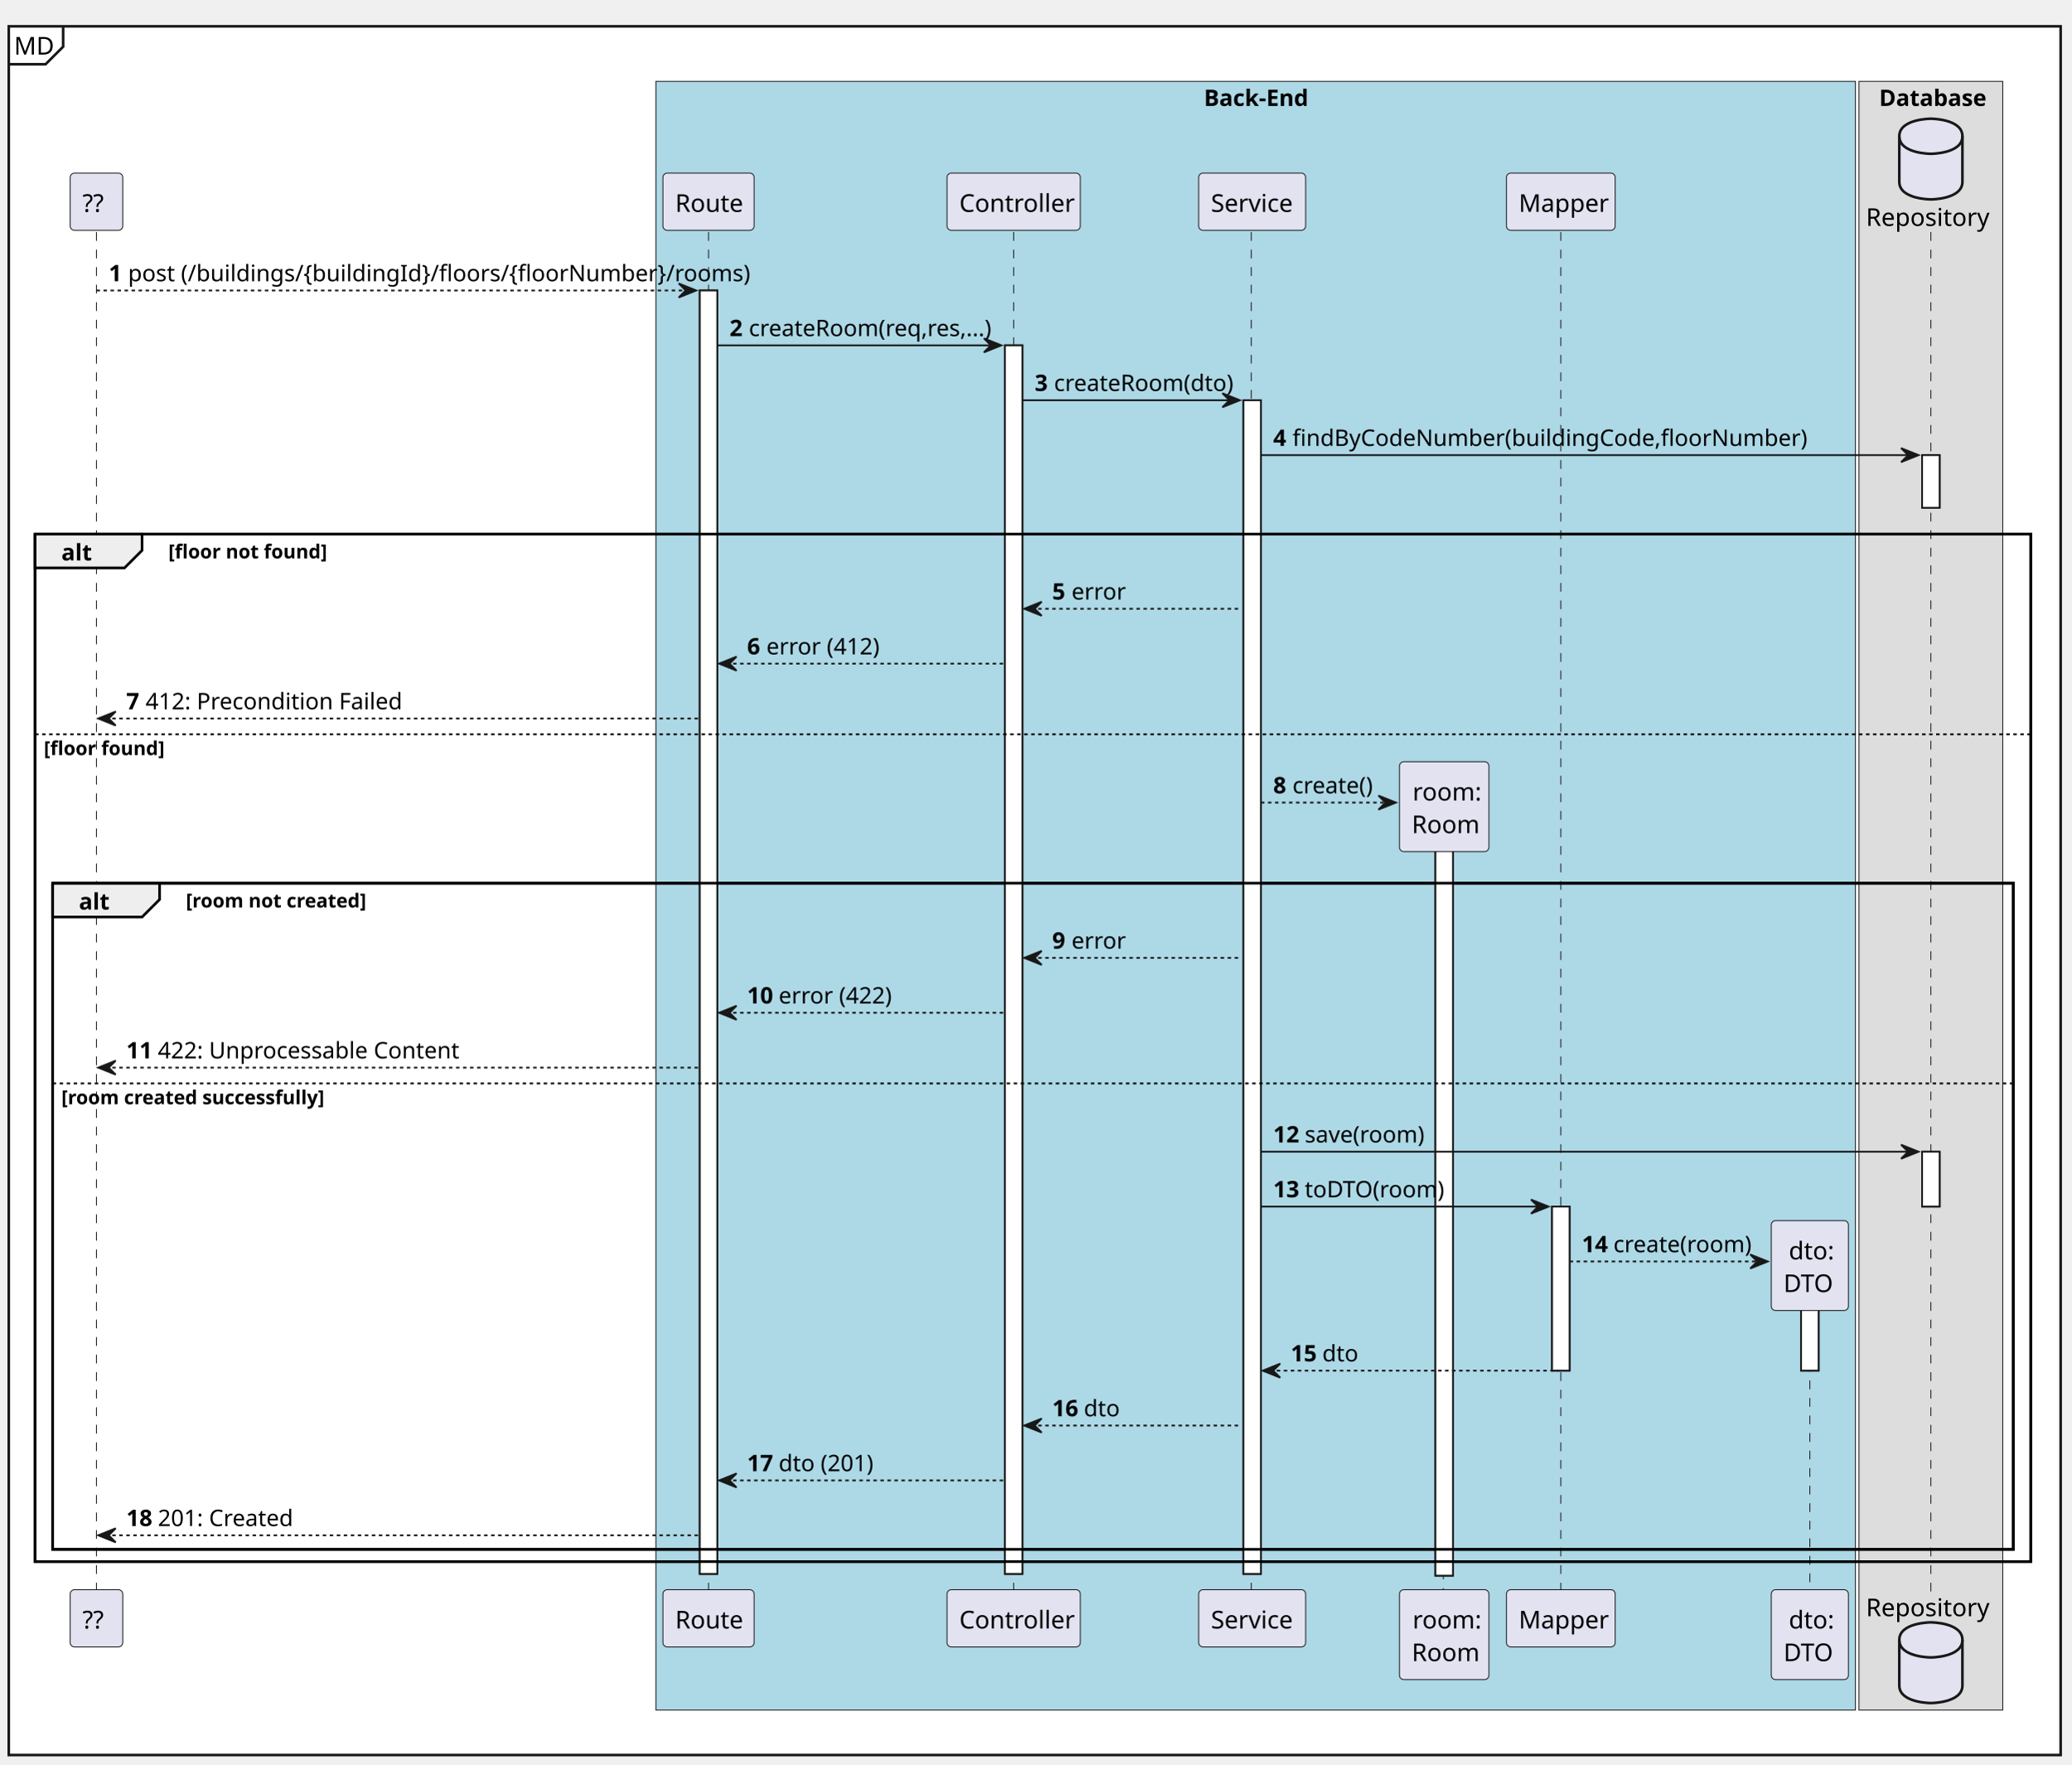
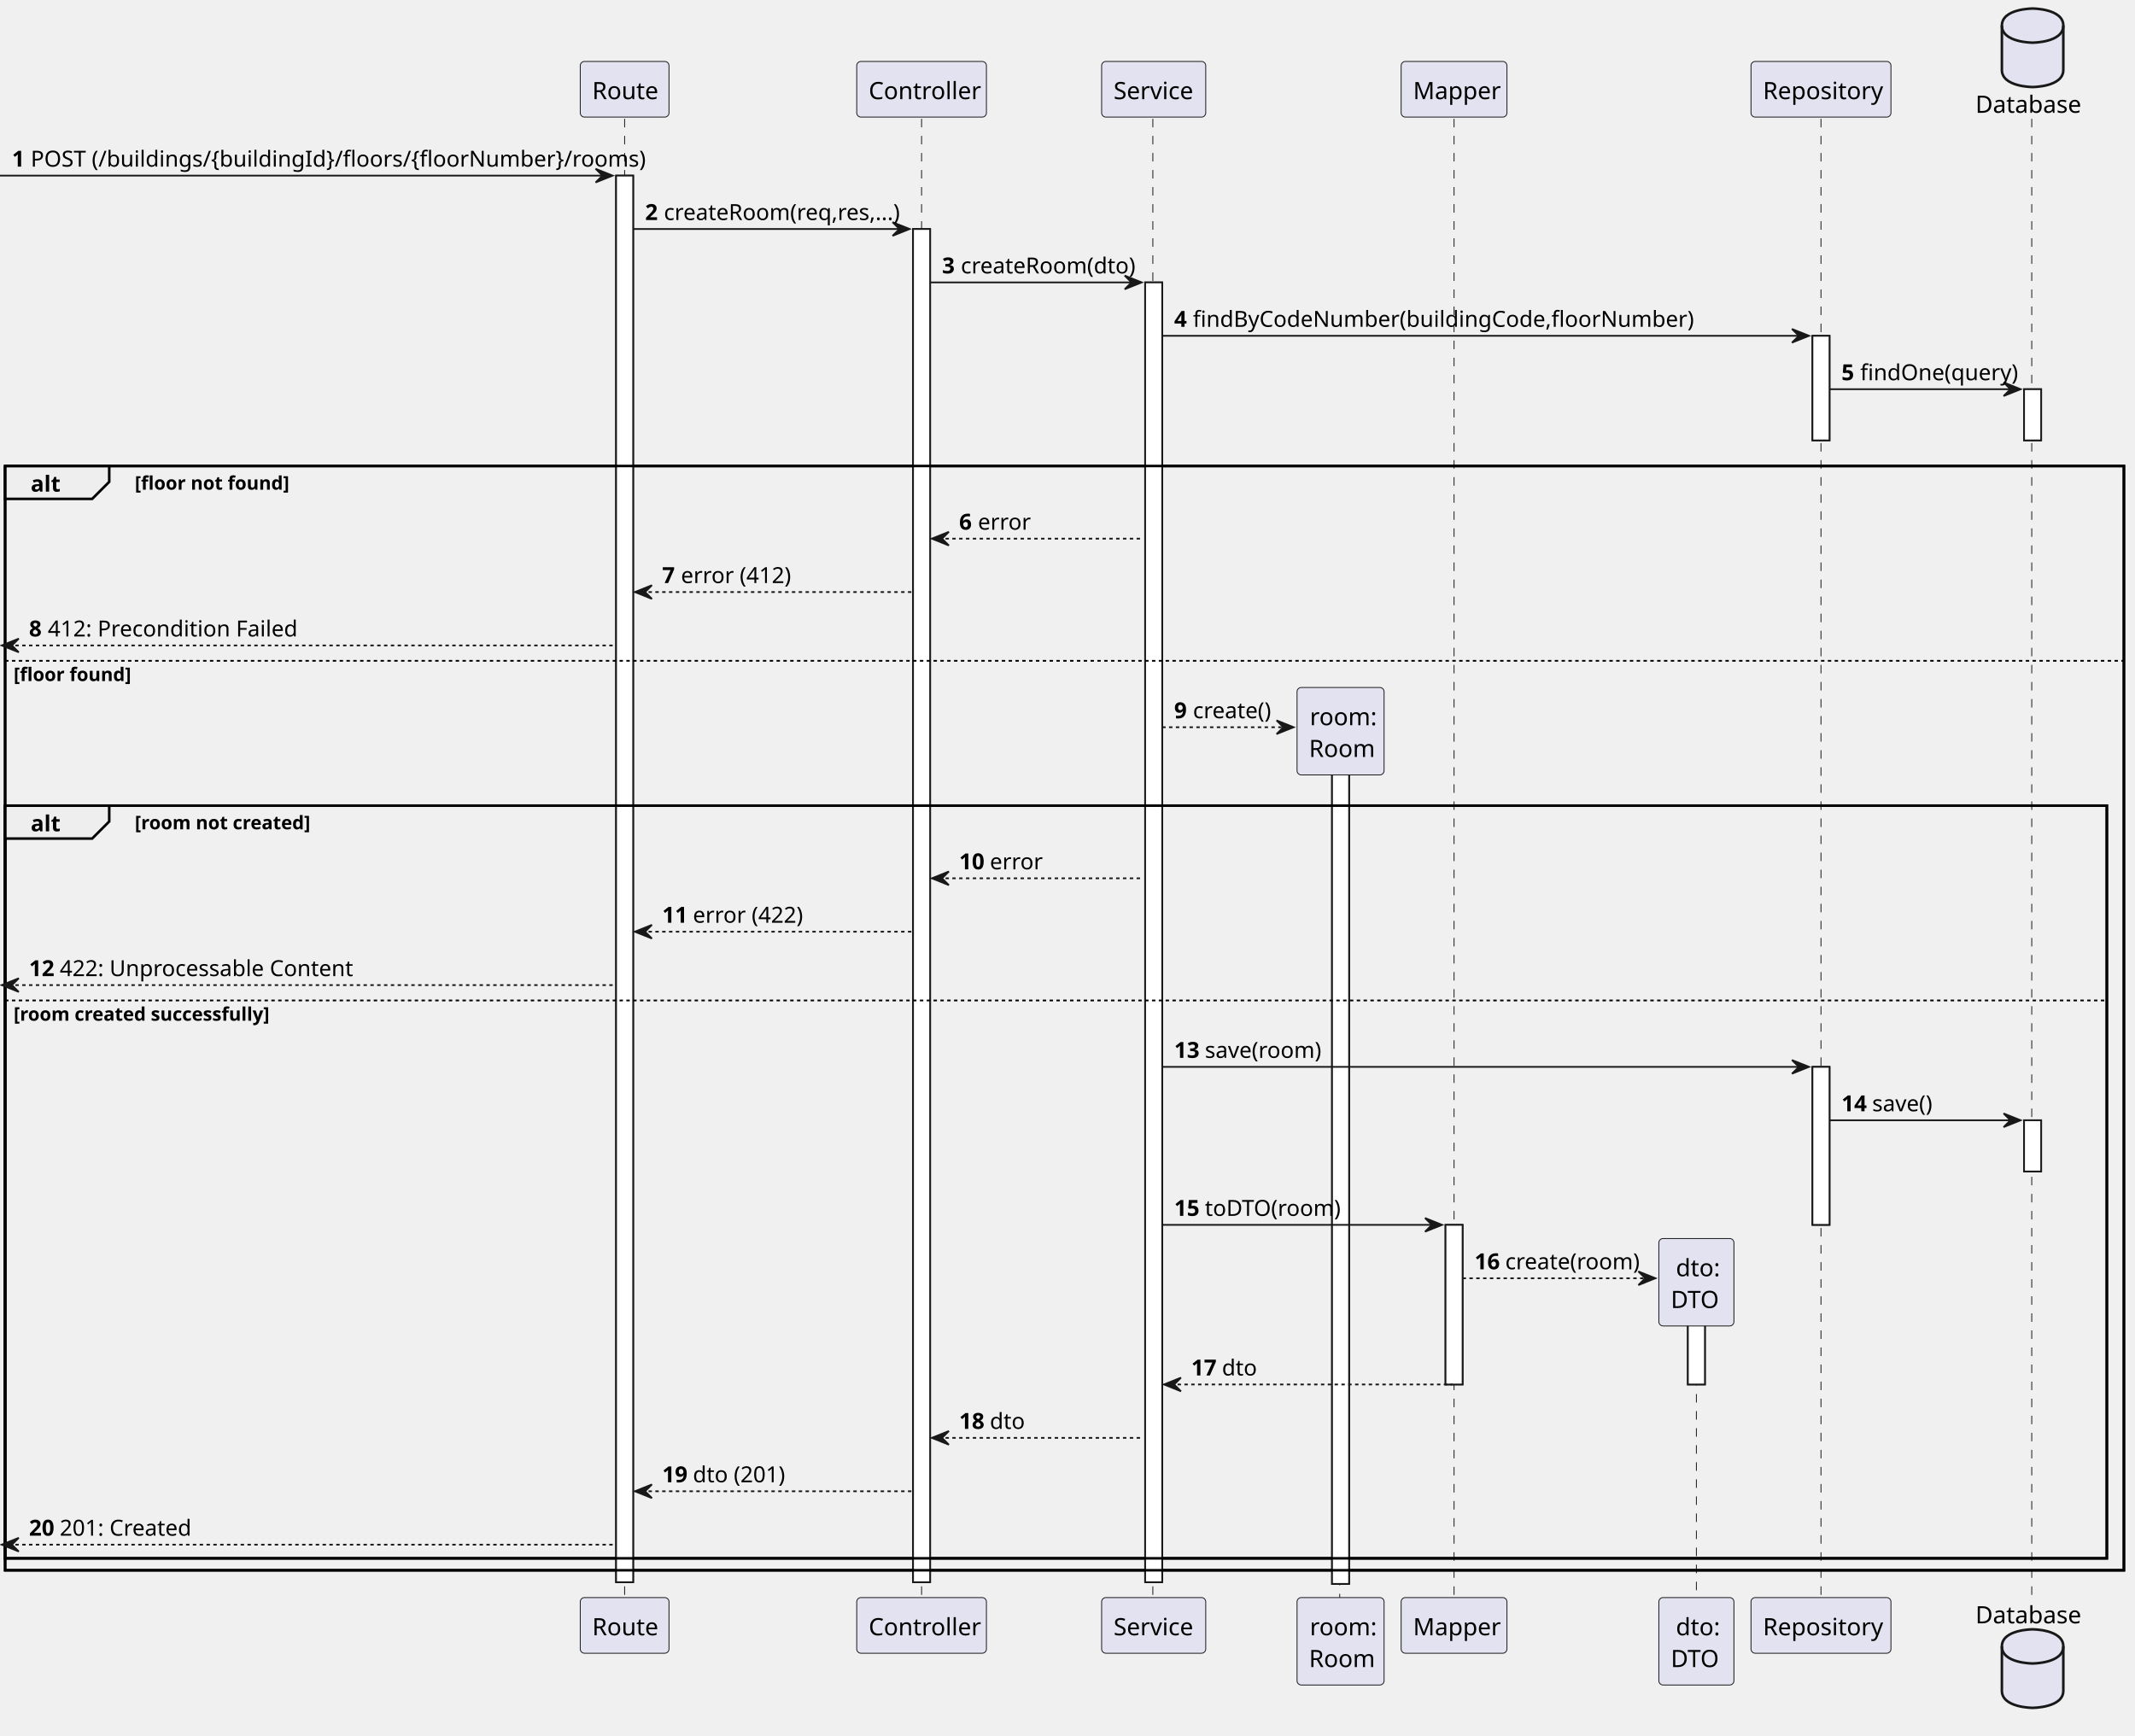
- <svg xmlns="http://www.w3.org/2000/svg" contentStyleType="text/css" height="1006px" preserveAspectRatio="none" style="width:1181px;height:1006px;background:#FFFFFF;" version="1.1" viewBox="0 0 1181 1006" width="1181px" zoomAndPan="magnify">
+ <svg xmlns="http://www.w3.org/2000/svg" contentStyleType="text/css" height="1017px" preserveAspectRatio="none" style="width:1251px;height:1017px;background:#FFFFFF;" version="1.1" viewBox="0 0 1251 1017" width="1251px" zoomAndPan="magnify">
  <defs />
  <g>
-     <rect fill="#FFFFFF" height="985.523" style="stroke:#181818;stroke-width:1.5;" width="1170" x="5" y="15" />
-     <path d="M36,15 L36,26.621 L26,36.621 L5,36.621 " fill="none" style="stroke:#181818;stroke-width:1.5;" />
-     <text fill="#000000" font-family="sans-serif" font-size="14" lengthAdjust="spacing" textLength="21" x="8" y="31.107">MD</text>
-     <rect fill="#ADD8E6" height="928.518" style="stroke:#181818;stroke-width:0.5;" width="684" x="374" y="46.384" />
-     <text fill="#000000" font-family="sans-serif" font-size="13" font-weight="bold" lengthAdjust="spacing" textLength="59" x="686.5" y="60.412">Back-End</text>
-     <rect fill="#DDDDDD" height="928.518" style="stroke:#181818;stroke-width:0.5;" width="82" x="1060" y="46.384" />
-     <text fill="#000000" font-family="sans-serif" font-size="13" font-weight="bold" lengthAdjust="spacing" textLength="59" x="1071.5" y="60.412">Database</text>
-     <rect fill="#FFFFFF" height="731.693" style="stroke:#181818;stroke-width:1.0;" width="10" x="399" y="165.587" />
-     <rect fill="#FFFFFF" height="700.402" style="stroke:#181818;stroke-width:1.0;" width="10" x="573" y="196.878" />
-     <rect fill="#FFFFFF" height="669.111" style="stroke:#181818;stroke-width:1.0;" width="10" x="709" y="228.169" />
-     <rect fill="#FFFFFF" height="430.734" style="stroke:#181818;stroke-width:1.0;" width="10" x="818.5" y="467.546" />
-     <rect fill="#FFFFFF" height="93.533" style="stroke:#181818;stroke-width:1.0;" width="10" x="885" y="687.874" />
-     <rect fill="#FFFFFF" height="52.242" style="stroke:#181818;stroke-width:1.0;" width="10" x="1027" y="729.165" />
-     <rect fill="#FFFFFF" height="30" style="stroke:#181818;stroke-width:1.0;" width="10" x="1096" y="259.46" />
-     <rect fill="#FFFFFF" height="31.291" style="stroke:#181818;stroke-width:1.0;" width="10" x="1096" y="656.583" />
-     <rect fill="none" height="585.82" style="stroke:#000000;stroke-width:1.5;" width="1138" x="20" y="304.46" />
-     <rect fill="none" height="379.783" style="stroke:#000000;stroke-width:1.5;" width="1118" x="30" y="503.497" />
-     <line style="stroke:#181818;stroke-width:0.5;stroke-dasharray:5.0,5.0;" x1="55" x2="55" y1="132.296" y2="907.28" />
-     <line style="stroke:#181818;stroke-width:0.5;stroke-dasharray:5.0,5.0;" x1="404" x2="404" y1="132.296" y2="907.28" />
-     <line style="stroke:#181818;stroke-width:0.5;stroke-dasharray:5.0,5.0;" x1="578" x2="578" y1="132.296" y2="907.28" />
-     <line style="stroke:#181818;stroke-width:0.5;stroke-dasharray:5.0,5.0;" x1="713.5" x2="713.5" y1="132.296" y2="907.28" />
-     <line style="stroke:#181818;stroke-width:0.5;stroke-dasharray:5.0,5.0;" x1="823" x2="823" y1="475.376" y2="907.28" />
-     <line style="stroke:#181818;stroke-width:0.5;stroke-dasharray:5.0,5.0;" x1="890" x2="890" y1="132.296" y2="907.28" />
-     <line style="stroke:#181818;stroke-width:0.5;stroke-dasharray:5.0,5.0;" x1="1032" x2="1032" y1="736.995" y2="907.28" />
-     <line style="stroke:#181818;stroke-width:0.5;stroke-dasharray:5.0,5.0;" x1="1101" x2="1101" y1="132.296" y2="907.28" />
-     <rect fill="#E2E2F0" height="32.621" rx="2.5" ry="2.5" style="stroke:#181818;stroke-width:0.5;" width="30" x="40" y="98.675" />
-     <text fill="#000000" font-family="sans-serif" font-size="14" lengthAdjust="spacing" textLength="16" x="47" y="120.782">??</text>
-     <rect fill="#E2E2F0" height="32.621" rx="2.5" ry="2.5" style="stroke:#181818;stroke-width:0.5;" width="30" x="40" y="906.28" />
-     <text fill="#000000" font-family="sans-serif" font-size="14" lengthAdjust="spacing" textLength="16" x="47" y="928.388">??</text>
-     <rect fill="#E2E2F0" height="32.621" rx="2.5" ry="2.5" style="stroke:#181818;stroke-width:0.5;" width="52" x="378" y="98.675" />
-     <text fill="#000000" font-family="sans-serif" font-size="14" lengthAdjust="spacing" textLength="38" x="385" y="120.782">Route</text>
-     <rect fill="#E2E2F0" height="32.621" rx="2.5" ry="2.5" style="stroke:#181818;stroke-width:0.5;" width="52" x="378" y="906.28" />
-     <text fill="#000000" font-family="sans-serif" font-size="14" lengthAdjust="spacing" textLength="38" x="385" y="928.388">Route</text>
-     <rect fill="#E2E2F0" height="32.621" rx="2.5" ry="2.5" style="stroke:#181818;stroke-width:0.5;" width="76" x="540" y="98.675" />
-     <text fill="#000000" font-family="sans-serif" font-size="14" lengthAdjust="spacing" textLength="62" x="547" y="120.782">Controller</text>
-     <rect fill="#E2E2F0" height="32.621" rx="2.5" ry="2.5" style="stroke:#181818;stroke-width:0.5;" width="76" x="540" y="906.28" />
-     <text fill="#000000" font-family="sans-serif" font-size="14" lengthAdjust="spacing" textLength="62" x="547" y="928.388">Controller</text>
-     <rect fill="#E2E2F0" height="32.621" rx="2.5" ry="2.5" style="stroke:#181818;stroke-width:0.5;" width="61" x="683.5" y="98.675" />
-     <text fill="#000000" font-family="sans-serif" font-size="14" lengthAdjust="spacing" textLength="47" x="690.5" y="120.782">Service</text>
-     <rect fill="#E2E2F0" height="32.621" rx="2.5" ry="2.5" style="stroke:#181818;stroke-width:0.5;" width="61" x="683.5" y="906.28" />
-     <text fill="#000000" font-family="sans-serif" font-size="14" lengthAdjust="spacing" textLength="47" x="690.5" y="928.388">Service</text>
-     <rect fill="#E2E2F0" height="51.242" rx="2.5" ry="2.5" style="stroke:#181818;stroke-width:0.5;" width="51" x="798" y="906.28" />
-     <text fill="#000000" font-family="sans-serif" font-size="14" lengthAdjust="spacing" textLength="36" x="805.5" y="928.388">room:</text>
-     <text fill="#000000" font-family="sans-serif" font-size="14" lengthAdjust="spacing" textLength="37" x="805" y="947.009">Room</text>
-     <rect fill="#E2E2F0" height="32.621" rx="2.5" ry="2.5" style="stroke:#181818;stroke-width:0.5;" width="62" x="859" y="98.675" />
-     <text fill="#000000" font-family="sans-serif" font-size="14" lengthAdjust="spacing" textLength="48" x="866" y="120.782">Mapper</text>
-     <rect fill="#E2E2F0" height="32.621" rx="2.5" ry="2.5" style="stroke:#181818;stroke-width:0.5;" width="62" x="859" y="906.28" />
-     <text fill="#000000" font-family="sans-serif" font-size="14" lengthAdjust="spacing" textLength="48" x="866" y="928.388">Mapper</text>
-     <rect fill="#E2E2F0" height="51.242" rx="2.5" ry="2.5" style="stroke:#181818;stroke-width:0.5;" width="44" x="1010" y="906.28" />
-     <text fill="#000000" font-family="sans-serif" font-size="14" lengthAdjust="spacing" textLength="24" x="1020" y="928.388">dto:</text>
-     <text fill="#000000" font-family="sans-serif" font-size="14" lengthAdjust="spacing" textLength="30" x="1017" y="947.009">DTO</text>
-     <text fill="#000000" font-family="sans-serif" font-size="14" lengthAdjust="spacing" textLength="68" x="1064" y="128.782">Repository</text>
-     <path d="M1083,77.675 C1083,67.675 1101,67.675 1101,67.675 C1101,67.675 1119,67.675 1119,77.675 L1119,103.675 C1119,113.675 1101,113.675 1101,113.675 C1101,113.675 1083,113.675 1083,103.675 L1083,77.675 " fill="#E2E2F0" style="stroke:#181818;stroke-width:1.5;" />
-     <path d="M1083,77.675 C1083,87.675 1101,87.675 1101,87.675 C1101,87.675 1119,87.675 1119,77.675 " fill="none" style="stroke:#181818;stroke-width:1.5;" />
-     <text fill="#000000" font-family="sans-serif" font-size="14" lengthAdjust="spacing" textLength="68" x="1064" y="921.388">Repository</text>
-     <path d="M1083,934.901 C1083,924.901 1101,924.901 1101,924.901 C1101,924.901 1119,924.901 1119,934.901 L1119,960.901 C1119,970.901 1101,970.901 1101,970.901 C1101,970.901 1083,970.901 1083,960.901 L1083,934.901 " fill="#E2E2F0" style="stroke:#181818;stroke-width:1.5;" />
-     <path d="M1083,934.901 C1083,944.901 1101,944.901 1101,944.901 C1101,944.901 1119,944.901 1119,934.901 " fill="none" style="stroke:#181818;stroke-width:1.5;" />
-     <rect fill="#FFFFFF" height="731.693" style="stroke:#181818;stroke-width:1.0;" width="10" x="399" y="165.587" />
-     <rect fill="#FFFFFF" height="700.402" style="stroke:#181818;stroke-width:1.0;" width="10" x="573" y="196.878" />
-     <rect fill="#FFFFFF" height="669.111" style="stroke:#181818;stroke-width:1.0;" width="10" x="709" y="228.169" />
-     <rect fill="#FFFFFF" height="430.734" style="stroke:#181818;stroke-width:1.0;" width="10" x="818.5" y="467.546" />
-     <rect fill="#FFFFFF" height="93.533" style="stroke:#181818;stroke-width:1.0;" width="10" x="885" y="687.874" />
-     <rect fill="#FFFFFF" height="52.242" style="stroke:#181818;stroke-width:1.0;" width="10" x="1027" y="729.165" />
-     <rect fill="#FFFFFF" height="30" style="stroke:#181818;stroke-width:1.0;" width="10" x="1096" y="259.46" />
-     <rect fill="#FFFFFF" height="31.291" style="stroke:#181818;stroke-width:1.0;" width="10" x="1096" y="656.583" />
-     <polygon fill="#181818" points="387,161.587,397,165.587,387,169.587,391,165.587" style="stroke:#181818;stroke-width:1.0;" />
-     <line style="stroke:#181818;stroke-width:1.0;stroke-dasharray:2.0,2.0;" x1="55" x2="393" y1="165.587" y2="165.587" />
-     <text fill="#000000" font-family="sans-serif" font-size="13" font-weight="bold" lengthAdjust="spacing" textLength="7" x="62" y="160.324">1</text>
-     <text fill="#000000" font-family="sans-serif" font-size="13" lengthAdjust="spacing" textLength="314" x="73" y="160.324">post (/buildings/{buildingId}/floors/{floorNumber}/rooms)</text>
-     <polygon fill="#181818" points="561,192.878,571,196.878,561,200.878,565,196.878" style="stroke:#181818;stroke-width:1.0;" />
-     <line style="stroke:#181818;stroke-width:1.0;" x1="409" x2="567" y1="196.878" y2="196.878" />
-     <text fill="#000000" font-family="sans-serif" font-size="13" font-weight="bold" lengthAdjust="spacing" textLength="7" x="416" y="191.615">2</text>
-     <text fill="#000000" font-family="sans-serif" font-size="13" lengthAdjust="spacing" textLength="134" x="427" y="191.615">createRoom(req,res,...)</text>
-     <polygon fill="#181818" points="697,224.169,707,228.169,697,232.169,701,228.169" style="stroke:#181818;stroke-width:1.0;" />
-     <line style="stroke:#181818;stroke-width:1.0;" x1="583" x2="703" y1="228.169" y2="228.169" />
-     <text fill="#000000" font-family="sans-serif" font-size="13" font-weight="bold" lengthAdjust="spacing" textLength="7" x="590" y="222.906">3</text>
-     <text fill="#000000" font-family="sans-serif" font-size="13" lengthAdjust="spacing" textLength="96" x="601" y="222.906">createRoom(dto)</text>
-     <polygon fill="#181818" points="1084,255.46,1094,259.46,1084,263.46,1088,259.46" style="stroke:#181818;stroke-width:1.0;" />
-     <line style="stroke:#181818;stroke-width:1.0;" x1="719" x2="1090" y1="259.46" y2="259.46" />
-     <text fill="#000000" font-family="sans-serif" font-size="13" font-weight="bold" lengthAdjust="spacing" textLength="7" x="726" y="254.197">4</text>
-     <text fill="#000000" font-family="sans-serif" font-size="13" lengthAdjust="spacing" textLength="266" x="737" y="254.197">findByCodeNumber(buildingCode,floorNumber)</text>
-     <path d="M20,304.46 L81,304.46 L81,313.751 L71,323.751 L20,323.751 L20,304.46 " fill="#EEEEEE" style="stroke:#000000;stroke-width:1.5;" />
-     <rect fill="none" height="585.82" style="stroke:#000000;stroke-width:1.5;" width="1138" x="20" y="304.46" />
-     <text fill="#000000" font-family="sans-serif" font-size="13" font-weight="bold" lengthAdjust="spacing" textLength="16" x="35" y="319.488">alt</text>
-     <text fill="#000000" font-family="sans-serif" font-size="11" font-weight="bold" lengthAdjust="spacing" textLength="90" x="96" y="318.33">[floor not found]</text>
-     <polygon fill="#181818" points="594,343.042,584,347.042,594,351.042,590,347.042" style="stroke:#181818;stroke-width:1.0;" />
-     <line style="stroke:#181818;stroke-width:1.0;stroke-dasharray:2.0,2.0;" x1="588" x2="708" y1="347.042" y2="347.042" />
-     <text fill="#000000" font-family="sans-serif" font-size="13" font-weight="bold" lengthAdjust="spacing" textLength="7" x="600" y="341.779">5</text>
-     <text fill="#000000" font-family="sans-serif" font-size="13" lengthAdjust="spacing" textLength="26" x="611" y="341.779">error</text>
-     <polygon fill="#181818" points="420,374.333,410,378.333,420,382.333,416,378.333" style="stroke:#181818;stroke-width:1.0;" />
-     <line style="stroke:#181818;stroke-width:1.0;stroke-dasharray:2.0,2.0;" x1="414" x2="572" y1="378.333" y2="378.333" />
-     <text fill="#000000" font-family="sans-serif" font-size="13" font-weight="bold" lengthAdjust="spacing" textLength="7" x="426" y="373.07">6</text>
-     <text fill="#000000" font-family="sans-serif" font-size="13" lengthAdjust="spacing" textLength="59" x="437" y="373.07">error (412)</text>
-     <polygon fill="#181818" points="66,405.624,56,409.624,66,413.624,62,409.624" style="stroke:#181818;stroke-width:1.0;" />
-     <line style="stroke:#181818;stroke-width:1.0;stroke-dasharray:2.0,2.0;" x1="60" x2="398" y1="409.624" y2="409.624" />
-     <text fill="#000000" font-family="sans-serif" font-size="13" font-weight="bold" lengthAdjust="spacing" textLength="7" x="72" y="404.361">7</text>
-     <text fill="#000000" font-family="sans-serif" font-size="13" lengthAdjust="spacing" textLength="140" x="83" y="404.361">412: Precondition Failed</text>
-     <line style="stroke:#000000;stroke-width:1.0;stroke-dasharray:2.0,2.0;" x1="20" x2="1158" y1="418.624" y2="418.624" />
-     <text fill="#000000" font-family="sans-serif" font-size="11" font-weight="bold" lengthAdjust="spacing" textLength="69" x="25" y="430.494">[floor found]</text>
-     <polygon fill="#181818" points="786,453.546,796,457.546,786,461.546,790,457.546" style="stroke:#181818;stroke-width:1.0;" />
-     <line style="stroke:#181818;stroke-width:1.0;stroke-dasharray:2.0,2.0;" x1="719" x2="792" y1="457.546" y2="457.546" />
-     <text fill="#000000" font-family="sans-serif" font-size="13" font-weight="bold" lengthAdjust="spacing" textLength="7" x="726" y="452.283">8</text>
-     <text fill="#000000" font-family="sans-serif" font-size="13" lengthAdjust="spacing" textLength="44" x="737" y="452.283">create()</text>
-     <rect fill="#E2E2F0" height="51.242" rx="2.5" ry="2.5" style="stroke:#181818;stroke-width:0.5;" width="51" x="798" y="434.255" />
-     <text fill="#000000" font-family="sans-serif" font-size="14" lengthAdjust="spacing" textLength="36" x="805.5" y="456.362">room:</text>
-     <text fill="#000000" font-family="sans-serif" font-size="14" lengthAdjust="spacing" textLength="37" x="805" y="474.983">Room</text>
-     <path d="M30,503.497 L91,503.497 L91,512.788 L81,522.788 L30,522.788 L30,503.497 " fill="#EEEEEE" style="stroke:#000000;stroke-width:1.5;" />
-     <rect fill="none" height="379.783" style="stroke:#000000;stroke-width:1.5;" width="1118" x="30" y="503.497" />
-     <text fill="#000000" font-family="sans-serif" font-size="13" font-weight="bold" lengthAdjust="spacing" textLength="16" x="45" y="518.525">alt</text>
-     <text fill="#000000" font-family="sans-serif" font-size="11" font-weight="bold" lengthAdjust="spacing" textLength="104" x="106" y="517.367">[room not created]</text>
-     <polygon fill="#181818" points="594,542.079,584,546.079,594,550.079,590,546.079" style="stroke:#181818;stroke-width:1.0;" />
-     <line style="stroke:#181818;stroke-width:1.0;stroke-dasharray:2.0,2.0;" x1="588" x2="708" y1="546.079" y2="546.079" />
-     <text fill="#000000" font-family="sans-serif" font-size="13" font-weight="bold" lengthAdjust="spacing" textLength="7" x="600" y="540.816">9</text>
-     <text fill="#000000" font-family="sans-serif" font-size="13" lengthAdjust="spacing" textLength="26" x="611" y="540.816">error</text>
-     <polygon fill="#181818" points="420,573.37,410,577.37,420,581.37,416,577.37" style="stroke:#181818;stroke-width:1.0;" />
-     <line style="stroke:#181818;stroke-width:1.0;stroke-dasharray:2.0,2.0;" x1="414" x2="572" y1="577.37" y2="577.37" />
-     <text fill="#000000" font-family="sans-serif" font-size="13" font-weight="bold" lengthAdjust="spacing" textLength="14" x="426" y="572.107">10</text>
-     <text fill="#000000" font-family="sans-serif" font-size="13" lengthAdjust="spacing" textLength="59" x="444" y="572.107">error (422)</text>
-     <polygon fill="#181818" points="66,604.661,56,608.661,66,612.661,62,608.661" style="stroke:#181818;stroke-width:1.0;" />
-     <line style="stroke:#181818;stroke-width:1.0;stroke-dasharray:2.0,2.0;" x1="60" x2="398" y1="608.661" y2="608.661" />
-     <text fill="#000000" font-family="sans-serif" font-size="13" font-weight="bold" lengthAdjust="spacing" textLength="14" x="72" y="603.398">11</text>
-     <text fill="#000000" font-family="sans-serif" font-size="13" lengthAdjust="spacing" textLength="164" x="90" y="603.398">422: Unprocessable Content</text>
-     <line style="stroke:#000000;stroke-width:1.0;stroke-dasharray:2.0,2.0;" x1="30" x2="1148" y1="617.661" y2="617.661" />
-     <text fill="#000000" font-family="sans-serif" font-size="11" font-weight="bold" lengthAdjust="spacing" textLength="156" x="35" y="629.531">[room created successfully]</text>
-     <polygon fill="#181818" points="1084,652.583,1094,656.583,1084,660.583,1088,656.583" style="stroke:#181818;stroke-width:1.0;" />
-     <line style="stroke:#181818;stroke-width:1.0;" x1="719" x2="1090" y1="656.583" y2="656.583" />
-     <text fill="#000000" font-family="sans-serif" font-size="13" font-weight="bold" lengthAdjust="spacing" textLength="14" x="726" y="651.32">12</text>
-     <text fill="#000000" font-family="sans-serif" font-size="13" lengthAdjust="spacing" textLength="63" x="744" y="651.32">save(room)</text>
-     <polygon fill="#181818" points="873,683.874,883,687.874,873,691.874,877,687.874" style="stroke:#181818;stroke-width:1.0;" />
-     <line style="stroke:#181818;stroke-width:1.0;" x1="719" x2="879" y1="687.874" y2="687.874" />
-     <text fill="#000000" font-family="sans-serif" font-size="13" font-weight="bold" lengthAdjust="spacing" textLength="14" x="726" y="682.611">13</text>
-     <text fill="#000000" font-family="sans-serif" font-size="13" lengthAdjust="spacing" textLength="74" x="744" y="682.611">toDTO(room)</text>
-     <polygon fill="#181818" points="998,715.165,1008,719.165,998,723.165,1002,719.165" style="stroke:#181818;stroke-width:1.0;" />
-     <line style="stroke:#181818;stroke-width:1.0;stroke-dasharray:2.0,2.0;" x1="895" x2="1004" y1="719.165" y2="719.165" />
-     <text fill="#000000" font-family="sans-serif" font-size="13" font-weight="bold" lengthAdjust="spacing" textLength="14" x="902" y="713.902">14</text>
-     <text fill="#000000" font-family="sans-serif" font-size="13" lengthAdjust="spacing" textLength="73" x="920" y="713.902">create(room)</text>
-     <rect fill="#E2E2F0" height="51.242" rx="2.5" ry="2.5" style="stroke:#181818;stroke-width:0.5;" width="44" x="1010" y="695.874" />
-     <text fill="#000000" font-family="sans-serif" font-size="14" lengthAdjust="spacing" textLength="24" x="1020" y="717.981">dto:</text>
-     <text fill="#000000" font-family="sans-serif" font-size="14" lengthAdjust="spacing" textLength="30" x="1017" y="736.602">DTO</text>
-     <polygon fill="#181818" points="730,777.407,720,781.407,730,785.407,726,781.407" style="stroke:#181818;stroke-width:1.0;" />
-     <line style="stroke:#181818;stroke-width:1.0;stroke-dasharray:2.0,2.0;" x1="724" x2="889" y1="781.407" y2="781.407" />
-     <text fill="#000000" font-family="sans-serif" font-size="13" font-weight="bold" lengthAdjust="spacing" textLength="14" x="736" y="776.144">15</text>
-     <text fill="#000000" font-family="sans-serif" font-size="13" lengthAdjust="spacing" textLength="18" x="754" y="776.144">dto</text>
-     <polygon fill="#181818" points="594,808.698,584,812.698,594,816.698,590,812.698" style="stroke:#181818;stroke-width:1.0;" />
-     <line style="stroke:#181818;stroke-width:1.0;stroke-dasharray:2.0,2.0;" x1="588" x2="708" y1="812.698" y2="812.698" />
-     <text fill="#000000" font-family="sans-serif" font-size="13" font-weight="bold" lengthAdjust="spacing" textLength="14" x="600" y="807.436">16</text>
-     <text fill="#000000" font-family="sans-serif" font-size="13" lengthAdjust="spacing" textLength="18" x="618" y="807.436">dto</text>
-     <polygon fill="#181818" points="420,839.989,410,843.989,420,847.989,416,843.989" style="stroke:#181818;stroke-width:1.0;" />
-     <line style="stroke:#181818;stroke-width:1.0;stroke-dasharray:2.0,2.0;" x1="414" x2="572" y1="843.989" y2="843.989" />
-     <text fill="#000000" font-family="sans-serif" font-size="13" font-weight="bold" lengthAdjust="spacing" textLength="14" x="426" y="838.727">17</text>
-     <text fill="#000000" font-family="sans-serif" font-size="13" lengthAdjust="spacing" textLength="51" x="444" y="838.727">dto (201)</text>
-     <polygon fill="#181818" points="66,871.28,56,875.28,66,879.28,62,875.28" style="stroke:#181818;stroke-width:1.0;" />
-     <line style="stroke:#181818;stroke-width:1.0;stroke-dasharray:2.0,2.0;" x1="60" x2="398" y1="875.28" y2="875.28" />
-     <text fill="#000000" font-family="sans-serif" font-size="13" font-weight="bold" lengthAdjust="spacing" textLength="14" x="72" y="870.018">18</text>
-     <text fill="#000000" font-family="sans-serif" font-size="13" lengthAdjust="spacing" textLength="74" x="90" y="870.018">201: Created</text>
+     <rect fill="#FFFFFF" height="824.275" style="stroke:#181818;stroke-width:1.0;" width="10" x="361" y="102.912" />
+     <rect fill="#FFFFFF" height="792.984" style="stroke:#181818;stroke-width:1.0;" width="10" x="535" y="134.203" />
+     <rect fill="#FFFFFF" height="761.693" style="stroke:#181818;stroke-width:1.0;" width="10" x="671" y="165.494" />
+     <rect fill="#FFFFFF" height="492.025" style="stroke:#181818;stroke-width:1.0;" width="10" x="780.5" y="436.162" />
+     <rect fill="#FFFFFF" height="93.533" style="stroke:#181818;stroke-width:1.0;" width="10" x="847" y="717.781" />
+     <rect fill="#FFFFFF" height="52.242" style="stroke:#181818;stroke-width:1.0;" width="10" x="989" y="759.072" />
+     <rect fill="#FFFFFF" height="61.291" style="stroke:#181818;stroke-width:1.0;" width="10" x="1062" y="196.785" />
+     <rect fill="#FFFFFF" height="92.582" style="stroke:#181818;stroke-width:1.0;" width="10" x="1062" y="625.199" />
+     <rect fill="#FFFFFF" height="30" style="stroke:#181818;stroke-width:1.0;" width="10" x="1186" y="228.076" />
+     <rect fill="#FFFFFF" height="30" style="stroke:#181818;stroke-width:1.0;" width="10" x="1186" y="656.49" />
+     <rect fill="none" height="647.111" style="stroke:#000000;stroke-width:1.5;" width="1241.5" x="3" y="273.076" />
+     <rect fill="none" height="441.074" style="stroke:#000000;stroke-width:1.5;" width="1231.5" x="3" y="472.113" />
+     <line style="stroke:#181818;stroke-width:0.5;stroke-dasharray:5.0,5.0;" x1="366" x2="366" y1="69.621" y2="937.188" />
+     <line style="stroke:#181818;stroke-width:0.5;stroke-dasharray:5.0,5.0;" x1="540" x2="540" y1="69.621" y2="937.188" />
+     <line style="stroke:#181818;stroke-width:0.5;stroke-dasharray:5.0,5.0;" x1="675.5" x2="675.5" y1="69.621" y2="937.188" />
+     <line style="stroke:#181818;stroke-width:0.5;stroke-dasharray:5.0,5.0;" x1="785" x2="785" y1="443.992" y2="937.188" />
+     <line style="stroke:#181818;stroke-width:0.5;stroke-dasharray:5.0,5.0;" x1="852" x2="852" y1="69.621" y2="937.188" />
+     <line style="stroke:#181818;stroke-width:0.5;stroke-dasharray:5.0,5.0;" x1="994" x2="994" y1="766.902" y2="937.188" />
+     <line style="stroke:#181818;stroke-width:0.5;stroke-dasharray:5.0,5.0;" x1="1067" x2="1067" y1="69.621" y2="937.188" />
+     <line style="stroke:#181818;stroke-width:0.5;stroke-dasharray:5.0,5.0;" x1="1190.5" x2="1190.5" y1="69.621" y2="937.188" />
+     <rect fill="#E2E2F0" height="32.621" rx="2.5" ry="2.5" style="stroke:#181818;stroke-width:0.5;" width="52" x="340" y="36" />
+     <text fill="#000000" font-family="sans-serif" font-size="14" lengthAdjust="spacing" textLength="38" x="347" y="58.107">Route</text>
+     <rect fill="#E2E2F0" height="32.621" rx="2.5" ry="2.5" style="stroke:#181818;stroke-width:0.5;" width="52" x="340" y="936.188" />
+     <text fill="#000000" font-family="sans-serif" font-size="14" lengthAdjust="spacing" textLength="38" x="347" y="958.295">Route</text>
+     <rect fill="#E2E2F0" height="32.621" rx="2.5" ry="2.5" style="stroke:#181818;stroke-width:0.5;" width="76" x="502" y="36" />
+     <text fill="#000000" font-family="sans-serif" font-size="14" lengthAdjust="spacing" textLength="62" x="509" y="58.107">Controller</text>
+     <rect fill="#E2E2F0" height="32.621" rx="2.5" ry="2.5" style="stroke:#181818;stroke-width:0.5;" width="76" x="502" y="936.188" />
+     <text fill="#000000" font-family="sans-serif" font-size="14" lengthAdjust="spacing" textLength="62" x="509" y="958.295">Controller</text>
+     <rect fill="#E2E2F0" height="32.621" rx="2.5" ry="2.5" style="stroke:#181818;stroke-width:0.5;" width="61" x="645.5" y="36" />
+     <text fill="#000000" font-family="sans-serif" font-size="14" lengthAdjust="spacing" textLength="47" x="652.5" y="58.107">Service</text>
+     <rect fill="#E2E2F0" height="32.621" rx="2.5" ry="2.5" style="stroke:#181818;stroke-width:0.5;" width="61" x="645.5" y="936.188" />
+     <text fill="#000000" font-family="sans-serif" font-size="14" lengthAdjust="spacing" textLength="47" x="652.5" y="958.295">Service</text>
+     <rect fill="#E2E2F0" height="51.242" rx="2.5" ry="2.5" style="stroke:#181818;stroke-width:0.5;" width="51" x="760" y="936.188" />
+     <text fill="#000000" font-family="sans-serif" font-size="14" lengthAdjust="spacing" textLength="36" x="767.5" y="958.295">room:</text>
+     <text fill="#000000" font-family="sans-serif" font-size="14" lengthAdjust="spacing" textLength="37" x="767" y="976.916">Room</text>
+     <rect fill="#E2E2F0" height="32.621" rx="2.5" ry="2.5" style="stroke:#181818;stroke-width:0.5;" width="62" x="821" y="36" />
+     <text fill="#000000" font-family="sans-serif" font-size="14" lengthAdjust="spacing" textLength="48" x="828" y="58.107">Mapper</text>
+     <rect fill="#E2E2F0" height="32.621" rx="2.5" ry="2.5" style="stroke:#181818;stroke-width:0.5;" width="62" x="821" y="936.188" />
+     <text fill="#000000" font-family="sans-serif" font-size="14" lengthAdjust="spacing" textLength="48" x="828" y="958.295">Mapper</text>
+     <rect fill="#E2E2F0" height="51.242" rx="2.5" ry="2.5" style="stroke:#181818;stroke-width:0.5;" width="44" x="972" y="936.188" />
+     <text fill="#000000" font-family="sans-serif" font-size="14" lengthAdjust="spacing" textLength="24" x="982" y="958.295">dto:</text>
+     <text fill="#000000" font-family="sans-serif" font-size="14" lengthAdjust="spacing" textLength="30" x="979" y="976.916">DTO</text>
+     <rect fill="#E2E2F0" height="32.621" rx="2.5" ry="2.5" style="stroke:#181818;stroke-width:0.5;" width="82" x="1026" y="36" />
+     <text fill="#000000" font-family="sans-serif" font-size="14" lengthAdjust="spacing" textLength="68" x="1033" y="58.107">Repository</text>
+     <rect fill="#E2E2F0" height="32.621" rx="2.5" ry="2.5" style="stroke:#181818;stroke-width:0.5;" width="82" x="1026" y="936.188" />
+     <text fill="#000000" font-family="sans-serif" font-size="14" lengthAdjust="spacing" textLength="68" x="1033" y="958.295">Repository</text>
+     <text fill="#000000" font-family="sans-serif" font-size="14" lengthAdjust="spacing" textLength="61" x="1157.5" y="66.107">Database</text>
+     <path d="M1173,15 C1173,5 1191,5 1191,5 C1191,5 1209,5 1209,15 L1209,41 C1209,51 1191,51 1191,51 C1191,51 1173,51 1173,41 L1173,15 " fill="#E2E2F0" style="stroke:#181818;stroke-width:1.5;" />
+     <path d="M1173,15 C1173,25 1191,25 1191,25 C1191,25 1209,25 1209,15 " fill="none" style="stroke:#181818;stroke-width:1.5;" />
+     <text fill="#000000" font-family="sans-serif" font-size="14" lengthAdjust="spacing" textLength="61" x="1157.5" y="951.295">Database</text>
+     <path d="M1173,964.809 C1173,954.809 1191,954.809 1191,954.809 C1191,954.809 1209,954.809 1209,964.809 L1209,990.809 C1209,1000.809 1191,1000.809 1191,1000.809 C1191,1000.809 1173,1000.809 1173,990.809 L1173,964.809 " fill="#E2E2F0" style="stroke:#181818;stroke-width:1.5;" />
+     <path d="M1173,964.809 C1173,974.809 1191,974.809 1191,974.809 C1191,974.809 1209,974.809 1209,964.809 " fill="none" style="stroke:#181818;stroke-width:1.5;" />
+     <rect fill="#FFFFFF" height="824.275" style="stroke:#181818;stroke-width:1.0;" width="10" x="361" y="102.912" />
+     <rect fill="#FFFFFF" height="792.984" style="stroke:#181818;stroke-width:1.0;" width="10" x="535" y="134.203" />
+     <rect fill="#FFFFFF" height="761.693" style="stroke:#181818;stroke-width:1.0;" width="10" x="671" y="165.494" />
+     <rect fill="#FFFFFF" height="492.025" style="stroke:#181818;stroke-width:1.0;" width="10" x="780.5" y="436.162" />
+     <rect fill="#FFFFFF" height="93.533" style="stroke:#181818;stroke-width:1.0;" width="10" x="847" y="717.781" />
+     <rect fill="#FFFFFF" height="52.242" style="stroke:#181818;stroke-width:1.0;" width="10" x="989" y="759.072" />
+     <rect fill="#FFFFFF" height="61.291" style="stroke:#181818;stroke-width:1.0;" width="10" x="1062" y="196.785" />
+     <rect fill="#FFFFFF" height="92.582" style="stroke:#181818;stroke-width:1.0;" width="10" x="1062" y="625.199" />
+     <rect fill="#FFFFFF" height="30" style="stroke:#181818;stroke-width:1.0;" width="10" x="1186" y="228.076" />
+     <rect fill="#FFFFFF" height="30" style="stroke:#181818;stroke-width:1.0;" width="10" x="1186" y="656.49" />
+     <polygon fill="#181818" points="349,98.912,359,102.912,349,106.912,353,102.912" style="stroke:#181818;stroke-width:1.0;" />
+     <line style="stroke:#181818;stroke-width:1.0;" x1="0" x2="355" y1="102.912" y2="102.912" />
+     <text fill="#000000" font-family="sans-serif" font-size="13" font-weight="bold" lengthAdjust="spacing" textLength="7" x="7" y="97.649">1</text>
+     <text fill="#000000" font-family="sans-serif" font-size="13" lengthAdjust="spacing" textLength="324" x="18" y="97.649">POST (/buildings/{buildingId}/floors/{floorNumber}/rooms)</text>
+     <polygon fill="#181818" points="523,130.203,533,134.203,523,138.203,527,134.203" style="stroke:#181818;stroke-width:1.0;" />
+     <line style="stroke:#181818;stroke-width:1.0;" x1="371" x2="529" y1="134.203" y2="134.203" />
+     <text fill="#000000" font-family="sans-serif" font-size="13" font-weight="bold" lengthAdjust="spacing" textLength="7" x="378" y="128.94">2</text>
+     <text fill="#000000" font-family="sans-serif" font-size="13" lengthAdjust="spacing" textLength="134" x="389" y="128.94">createRoom(req,res,...)</text>
+     <polygon fill="#181818" points="659,161.494,669,165.494,659,169.494,663,165.494" style="stroke:#181818;stroke-width:1.0;" />
+     <line style="stroke:#181818;stroke-width:1.0;" x1="545" x2="665" y1="165.494" y2="165.494" />
+     <text fill="#000000" font-family="sans-serif" font-size="13" font-weight="bold" lengthAdjust="spacing" textLength="7" x="552" y="160.231">3</text>
+     <text fill="#000000" font-family="sans-serif" font-size="13" lengthAdjust="spacing" textLength="96" x="563" y="160.231">createRoom(dto)</text>
+     <polygon fill="#181818" points="1050,192.785,1060,196.785,1050,200.785,1054,196.785" style="stroke:#181818;stroke-width:1.0;" />
+     <line style="stroke:#181818;stroke-width:1.0;" x1="681" x2="1056" y1="196.785" y2="196.785" />
+     <text fill="#000000" font-family="sans-serif" font-size="13" font-weight="bold" lengthAdjust="spacing" textLength="7" x="688" y="191.523">4</text>
+     <text fill="#000000" font-family="sans-serif" font-size="13" lengthAdjust="spacing" textLength="266" x="699" y="191.523">findByCodeNumber(buildingCode,floorNumber)</text>
+     <polygon fill="#181818" points="1174,224.076,1184,228.076,1174,232.076,1178,228.076" style="stroke:#181818;stroke-width:1.0;" />
+     <line style="stroke:#181818;stroke-width:1.0;" x1="1072" x2="1180" y1="228.076" y2="228.076" />
+     <text fill="#000000" font-family="sans-serif" font-size="13" font-weight="bold" lengthAdjust="spacing" textLength="7" x="1079" y="222.814">5</text>
+     <text fill="#000000" font-family="sans-serif" font-size="13" lengthAdjust="spacing" textLength="84" x="1090" y="222.814">findOne(query)</text>
+     <path d="M3,273.076 L64,273.076 L64,282.367 L54,292.367 L3,292.367 L3,273.076 " fill="#EEEEEE" style="stroke:#000000;stroke-width:1.5;" />
+     <rect fill="none" height="647.111" style="stroke:#000000;stroke-width:1.5;" width="1241.5" x="3" y="273.076" />
+     <text fill="#000000" font-family="sans-serif" font-size="13" font-weight="bold" lengthAdjust="spacing" textLength="16" x="18" y="288.104">alt</text>
+     <text fill="#000000" font-family="sans-serif" font-size="11" font-weight="bold" lengthAdjust="spacing" textLength="90" x="79" y="286.946">[floor not found]</text>
+     <polygon fill="#181818" points="556,311.658,546,315.658,556,319.658,552,315.658" style="stroke:#181818;stroke-width:1.0;" />
+     <line style="stroke:#181818;stroke-width:1.0;stroke-dasharray:2.0,2.0;" x1="550" x2="670" y1="315.658" y2="315.658" />
+     <text fill="#000000" font-family="sans-serif" font-size="13" font-weight="bold" lengthAdjust="spacing" textLength="7" x="562" y="310.396">6</text>
+     <text fill="#000000" font-family="sans-serif" font-size="13" lengthAdjust="spacing" textLength="26" x="573" y="310.396">error</text>
+     <polygon fill="#181818" points="382,342.949,372,346.949,382,350.949,378,346.949" style="stroke:#181818;stroke-width:1.0;" />
+     <line style="stroke:#181818;stroke-width:1.0;stroke-dasharray:2.0,2.0;" x1="376" x2="534" y1="346.949" y2="346.949" />
+     <text fill="#000000" font-family="sans-serif" font-size="13" font-weight="bold" lengthAdjust="spacing" textLength="7" x="388" y="341.687">7</text>
+     <text fill="#000000" font-family="sans-serif" font-size="13" lengthAdjust="spacing" textLength="59" x="399" y="341.687">error (412)</text>
+     <polygon fill="#181818" points="11,374.24,1,378.24,11,382.24,7,378.24" style="stroke:#181818;stroke-width:1.0;" />
+     <line style="stroke:#181818;stroke-width:1.0;stroke-dasharray:2.0,2.0;" x1="5" x2="360" y1="378.24" y2="378.24" />
+     <text fill="#000000" font-family="sans-serif" font-size="13" font-weight="bold" lengthAdjust="spacing" textLength="7" x="17" y="372.978">8</text>
+     <text fill="#000000" font-family="sans-serif" font-size="13" lengthAdjust="spacing" textLength="140" x="28" y="372.978">412: Precondition Failed</text>
+     <line style="stroke:#000000;stroke-width:1.0;stroke-dasharray:2.0,2.0;" x1="3" x2="1244.5" y1="387.24" y2="387.24" />
+     <text fill="#000000" font-family="sans-serif" font-size="11" font-weight="bold" lengthAdjust="spacing" textLength="69" x="8" y="399.11">[floor found]</text>
+     <polygon fill="#181818" points="748,422.162,758,426.162,748,430.162,752,426.162" style="stroke:#181818;stroke-width:1.0;" />
+     <line style="stroke:#181818;stroke-width:1.0;stroke-dasharray:2.0,2.0;" x1="681" x2="754" y1="426.162" y2="426.162" />
+     <text fill="#000000" font-family="sans-serif" font-size="13" font-weight="bold" lengthAdjust="spacing" textLength="7" x="688" y="420.899">9</text>
+     <text fill="#000000" font-family="sans-serif" font-size="13" lengthAdjust="spacing" textLength="44" x="699" y="420.899">create()</text>
+     <rect fill="#E2E2F0" height="51.242" rx="2.5" ry="2.5" style="stroke:#181818;stroke-width:0.5;" width="51" x="760" y="402.871" />
+     <text fill="#000000" font-family="sans-serif" font-size="14" lengthAdjust="spacing" textLength="36" x="767.5" y="424.978">room:</text>
+     <text fill="#000000" font-family="sans-serif" font-size="14" lengthAdjust="spacing" textLength="37" x="767" y="443.6">Room</text>
+     <path d="M3,472.113 L64,472.113 L64,481.404 L54,491.404 L3,491.404 L3,472.113 " fill="#EEEEEE" style="stroke:#000000;stroke-width:1.5;" />
+     <rect fill="none" height="441.074" style="stroke:#000000;stroke-width:1.5;" width="1231.5" x="3" y="472.113" />
+     <text fill="#000000" font-family="sans-serif" font-size="13" font-weight="bold" lengthAdjust="spacing" textLength="16" x="18" y="487.142">alt</text>
+     <text fill="#000000" font-family="sans-serif" font-size="11" font-weight="bold" lengthAdjust="spacing" textLength="104" x="79" y="485.983">[room not created]</text>
+     <polygon fill="#181818" points="556,510.695,546,514.695,556,518.695,552,514.695" style="stroke:#181818;stroke-width:1.0;" />
+     <line style="stroke:#181818;stroke-width:1.0;stroke-dasharray:2.0,2.0;" x1="550" x2="670" y1="514.695" y2="514.695" />
+     <text fill="#000000" font-family="sans-serif" font-size="13" font-weight="bold" lengthAdjust="spacing" textLength="14" x="562" y="509.433">10</text>
+     <text fill="#000000" font-family="sans-serif" font-size="13" lengthAdjust="spacing" textLength="26" x="580" y="509.433">error</text>
+     <polygon fill="#181818" points="382,541.986,372,545.986,382,549.986,378,545.986" style="stroke:#181818;stroke-width:1.0;" />
+     <line style="stroke:#181818;stroke-width:1.0;stroke-dasharray:2.0,2.0;" x1="376" x2="534" y1="545.986" y2="545.986" />
+     <text fill="#000000" font-family="sans-serif" font-size="13" font-weight="bold" lengthAdjust="spacing" textLength="14" x="388" y="540.724">11</text>
+     <text fill="#000000" font-family="sans-serif" font-size="13" lengthAdjust="spacing" textLength="59" x="406" y="540.724">error (422)</text>
+     <polygon fill="#181818" points="11,573.277,1,577.277,11,581.277,7,577.277" style="stroke:#181818;stroke-width:1.0;" />
+     <line style="stroke:#181818;stroke-width:1.0;stroke-dasharray:2.0,2.0;" x1="5" x2="360" y1="577.277" y2="577.277" />
+     <text fill="#000000" font-family="sans-serif" font-size="13" font-weight="bold" lengthAdjust="spacing" textLength="14" x="17" y="572.015">12</text>
+     <text fill="#000000" font-family="sans-serif" font-size="13" lengthAdjust="spacing" textLength="164" x="35" y="572.015">422: Unprocessable Content</text>
+     <line style="stroke:#000000;stroke-width:1.0;stroke-dasharray:2.0,2.0;" x1="3" x2="1234.5" y1="586.277" y2="586.277" />
+     <text fill="#000000" font-family="sans-serif" font-size="11" font-weight="bold" lengthAdjust="spacing" textLength="156" x="8" y="598.148">[room created successfully]</text>
+     <polygon fill="#181818" points="1050,621.199,1060,625.199,1050,629.199,1054,625.199" style="stroke:#181818;stroke-width:1.0;" />
+     <line style="stroke:#181818;stroke-width:1.0;" x1="681" x2="1056" y1="625.199" y2="625.199" />
+     <text fill="#000000" font-family="sans-serif" font-size="13" font-weight="bold" lengthAdjust="spacing" textLength="14" x="688" y="619.937">13</text>
+     <text fill="#000000" font-family="sans-serif" font-size="13" lengthAdjust="spacing" textLength="63" x="706" y="619.937">save(room)</text>
+     <polygon fill="#181818" points="1174,652.49,1184,656.49,1174,660.49,1178,656.49" style="stroke:#181818;stroke-width:1.0;" />
+     <line style="stroke:#181818;stroke-width:1.0;" x1="1072" x2="1180" y1="656.49" y2="656.49" />
+     <text fill="#000000" font-family="sans-serif" font-size="13" font-weight="bold" lengthAdjust="spacing" textLength="14" x="1079" y="651.227">14</text>
+     <text fill="#000000" font-family="sans-serif" font-size="13" lengthAdjust="spacing" textLength="34" x="1097" y="651.227">save()</text>
+     <polygon fill="#181818" points="835,713.781,845,717.781,835,721.781,839,717.781" style="stroke:#181818;stroke-width:1.0;" />
+     <line style="stroke:#181818;stroke-width:1.0;" x1="681" x2="841" y1="717.781" y2="717.781" />
+     <text fill="#000000" font-family="sans-serif" font-size="13" font-weight="bold" lengthAdjust="spacing" textLength="14" x="688" y="712.519">15</text>
+     <text fill="#000000" font-family="sans-serif" font-size="13" lengthAdjust="spacing" textLength="74" x="706" y="712.519">toDTO(room)</text>
+     <polygon fill="#181818" points="960,745.072,970,749.072,960,753.072,964,749.072" style="stroke:#181818;stroke-width:1.0;" />
+     <line style="stroke:#181818;stroke-width:1.0;stroke-dasharray:2.0,2.0;" x1="857" x2="966" y1="749.072" y2="749.072" />
+     <text fill="#000000" font-family="sans-serif" font-size="13" font-weight="bold" lengthAdjust="spacing" textLength="14" x="864" y="743.81">16</text>
+     <text fill="#000000" font-family="sans-serif" font-size="13" lengthAdjust="spacing" textLength="73" x="882" y="743.81">create(room)</text>
+     <rect fill="#E2E2F0" height="51.242" rx="2.5" ry="2.5" style="stroke:#181818;stroke-width:0.5;" width="44" x="972" y="725.781" />
+     <text fill="#000000" font-family="sans-serif" font-size="14" lengthAdjust="spacing" textLength="24" x="982" y="747.889">dto:</text>
+     <text fill="#000000" font-family="sans-serif" font-size="14" lengthAdjust="spacing" textLength="30" x="979" y="766.51">DTO</text>
+     <polygon fill="#181818" points="692,807.314,682,811.314,692,815.314,688,811.314" style="stroke:#181818;stroke-width:1.0;" />
+     <line style="stroke:#181818;stroke-width:1.0;stroke-dasharray:2.0,2.0;" x1="686" x2="851" y1="811.314" y2="811.314" />
+     <text fill="#000000" font-family="sans-serif" font-size="13" font-weight="bold" lengthAdjust="spacing" textLength="14" x="698" y="806.052">17</text>
+     <text fill="#000000" font-family="sans-serif" font-size="13" lengthAdjust="spacing" textLength="18" x="716" y="806.052">dto</text>
+     <polygon fill="#181818" points="556,838.606,546,842.606,556,846.606,552,842.606" style="stroke:#181818;stroke-width:1.0;" />
+     <line style="stroke:#181818;stroke-width:1.0;stroke-dasharray:2.0,2.0;" x1="550" x2="670" y1="842.606" y2="842.606" />
+     <text fill="#000000" font-family="sans-serif" font-size="13" font-weight="bold" lengthAdjust="spacing" textLength="14" x="562" y="837.343">18</text>
+     <text fill="#000000" font-family="sans-serif" font-size="13" lengthAdjust="spacing" textLength="18" x="580" y="837.343">dto</text>
+     <polygon fill="#181818" points="382,869.896,372,873.896,382,877.896,378,873.896" style="stroke:#181818;stroke-width:1.0;" />
+     <line style="stroke:#181818;stroke-width:1.0;stroke-dasharray:2.0,2.0;" x1="376" x2="534" y1="873.896" y2="873.896" />
+     <text fill="#000000" font-family="sans-serif" font-size="13" font-weight="bold" lengthAdjust="spacing" textLength="14" x="388" y="868.634">19</text>
+     <text fill="#000000" font-family="sans-serif" font-size="13" lengthAdjust="spacing" textLength="51" x="406" y="868.634">dto (201)</text>
+     <polygon fill="#181818" points="11,901.188,1,905.188,11,909.188,7,905.188" style="stroke:#181818;stroke-width:1.0;" />
+     <line style="stroke:#181818;stroke-width:1.0;stroke-dasharray:2.0,2.0;" x1="5" x2="360" y1="905.188" y2="905.188" />
+     <text fill="#000000" font-family="sans-serif" font-size="13" font-weight="bold" lengthAdjust="spacing" textLength="14" x="17" y="899.925">20</text>
+     <text fill="#000000" font-family="sans-serif" font-size="13" lengthAdjust="spacing" textLength="74" x="35" y="899.925">201: Created</text>
  </g>
</svg>
